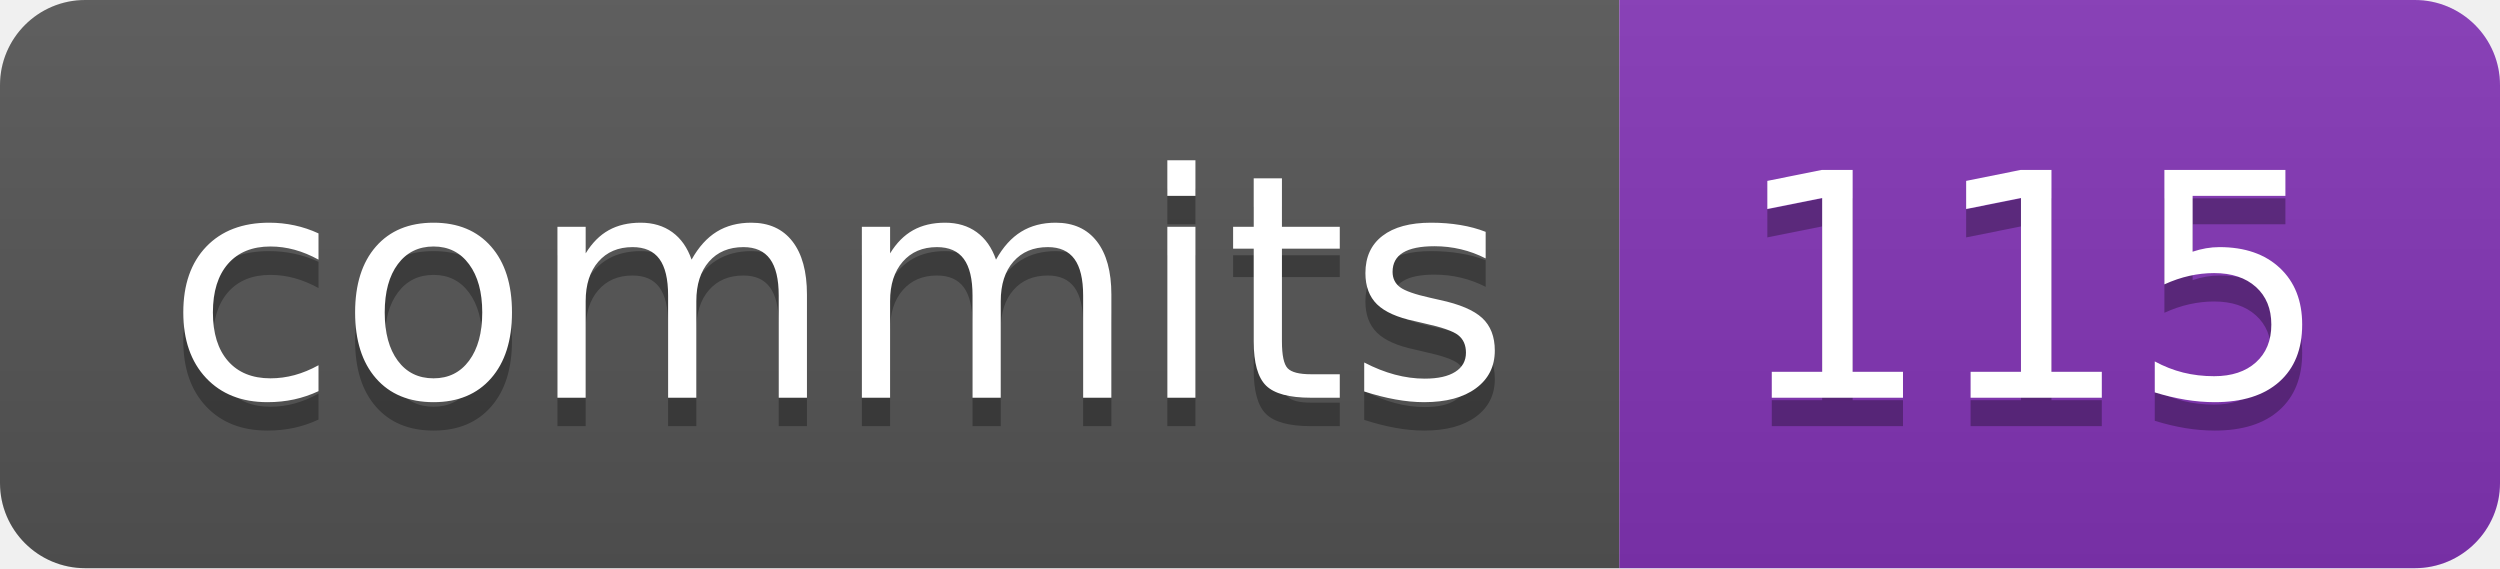
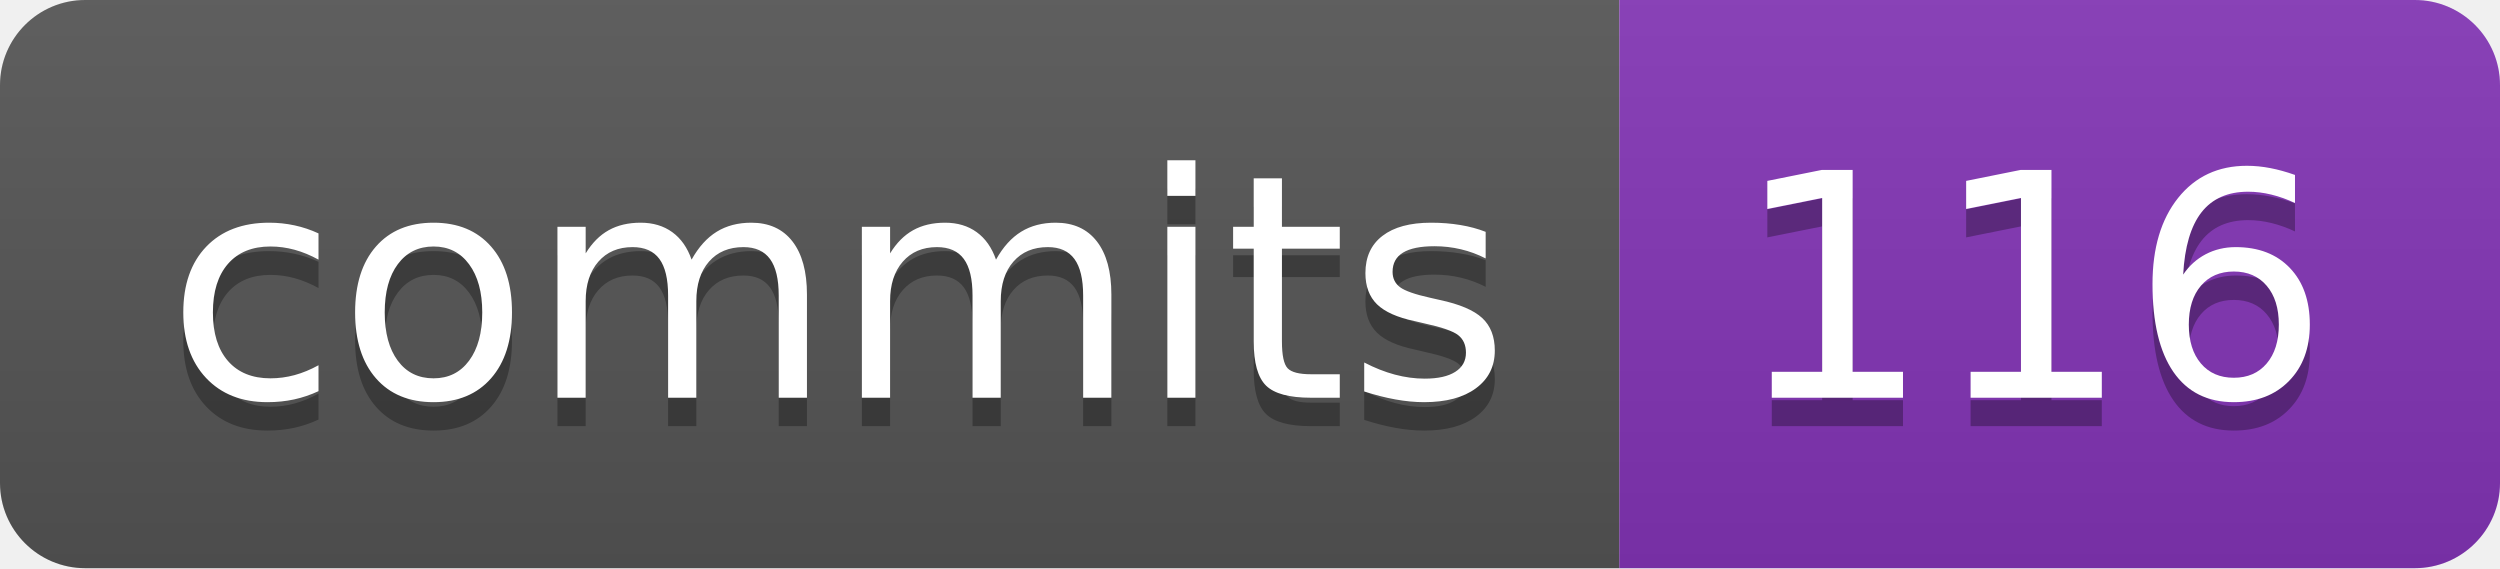
- <svg xmlns="http://www.w3.org/2000/svg" width="88" height="20" role="img" aria-label="commits: 115">
+ <svg xmlns="http://www.w3.org/2000/svg" width="88" height="20" role="img" aria-label="commits: 116">
  <linearGradient id="s" x2="0" y2="100%">
    <stop offset="0" stop-color="#bbb" stop-opacity=".1" />
    <stop offset="1" stop-opacity=".1" />
  </linearGradient>
  <clipPath id="r">
    <rect width="88" height="20" rx="3" fill="#fff" />
  </clipPath>
  <g clip-path="url(#r)">
    <rect width="57" height="20" fill="#555" />
    <rect x="57" width="31" height="20" fill="#8334b7" />
    <rect width="88" height="20" fill="url(#s)" />
  </g>
  <g fill="#fff" text-anchor="middle" font-family="Verdana,Geneva,DejaVu Sans,sans-serif" text-rendering="geometricPrecision" font-size="110">
    <text aria-hidden="true" x="295" y="150" fill="#010101" fill-opacity=".3" transform="scale(.1)" textLength="470">commits</text>
    <text x="295" y="140" transform="scale(.1)" fill="#fff" textLength="470">commits</text>
-     <text aria-hidden="true" x="715" y="150" fill="#010101" fill-opacity=".3" transform="scale(.1)" textLength="210">115</text>
-     <text x="715" y="140" transform="scale(.1)" fill="#fff" textLength="210">115</text>
+     <text aria-hidden="true" x="715" y="150" fill="#010101" fill-opacity=".3" transform="scale(.1)" textLength="210">116</text>
+     <text x="715" y="140" transform="scale(.1)" fill="#fff" textLength="210">116</text>
  </g>
</svg>
